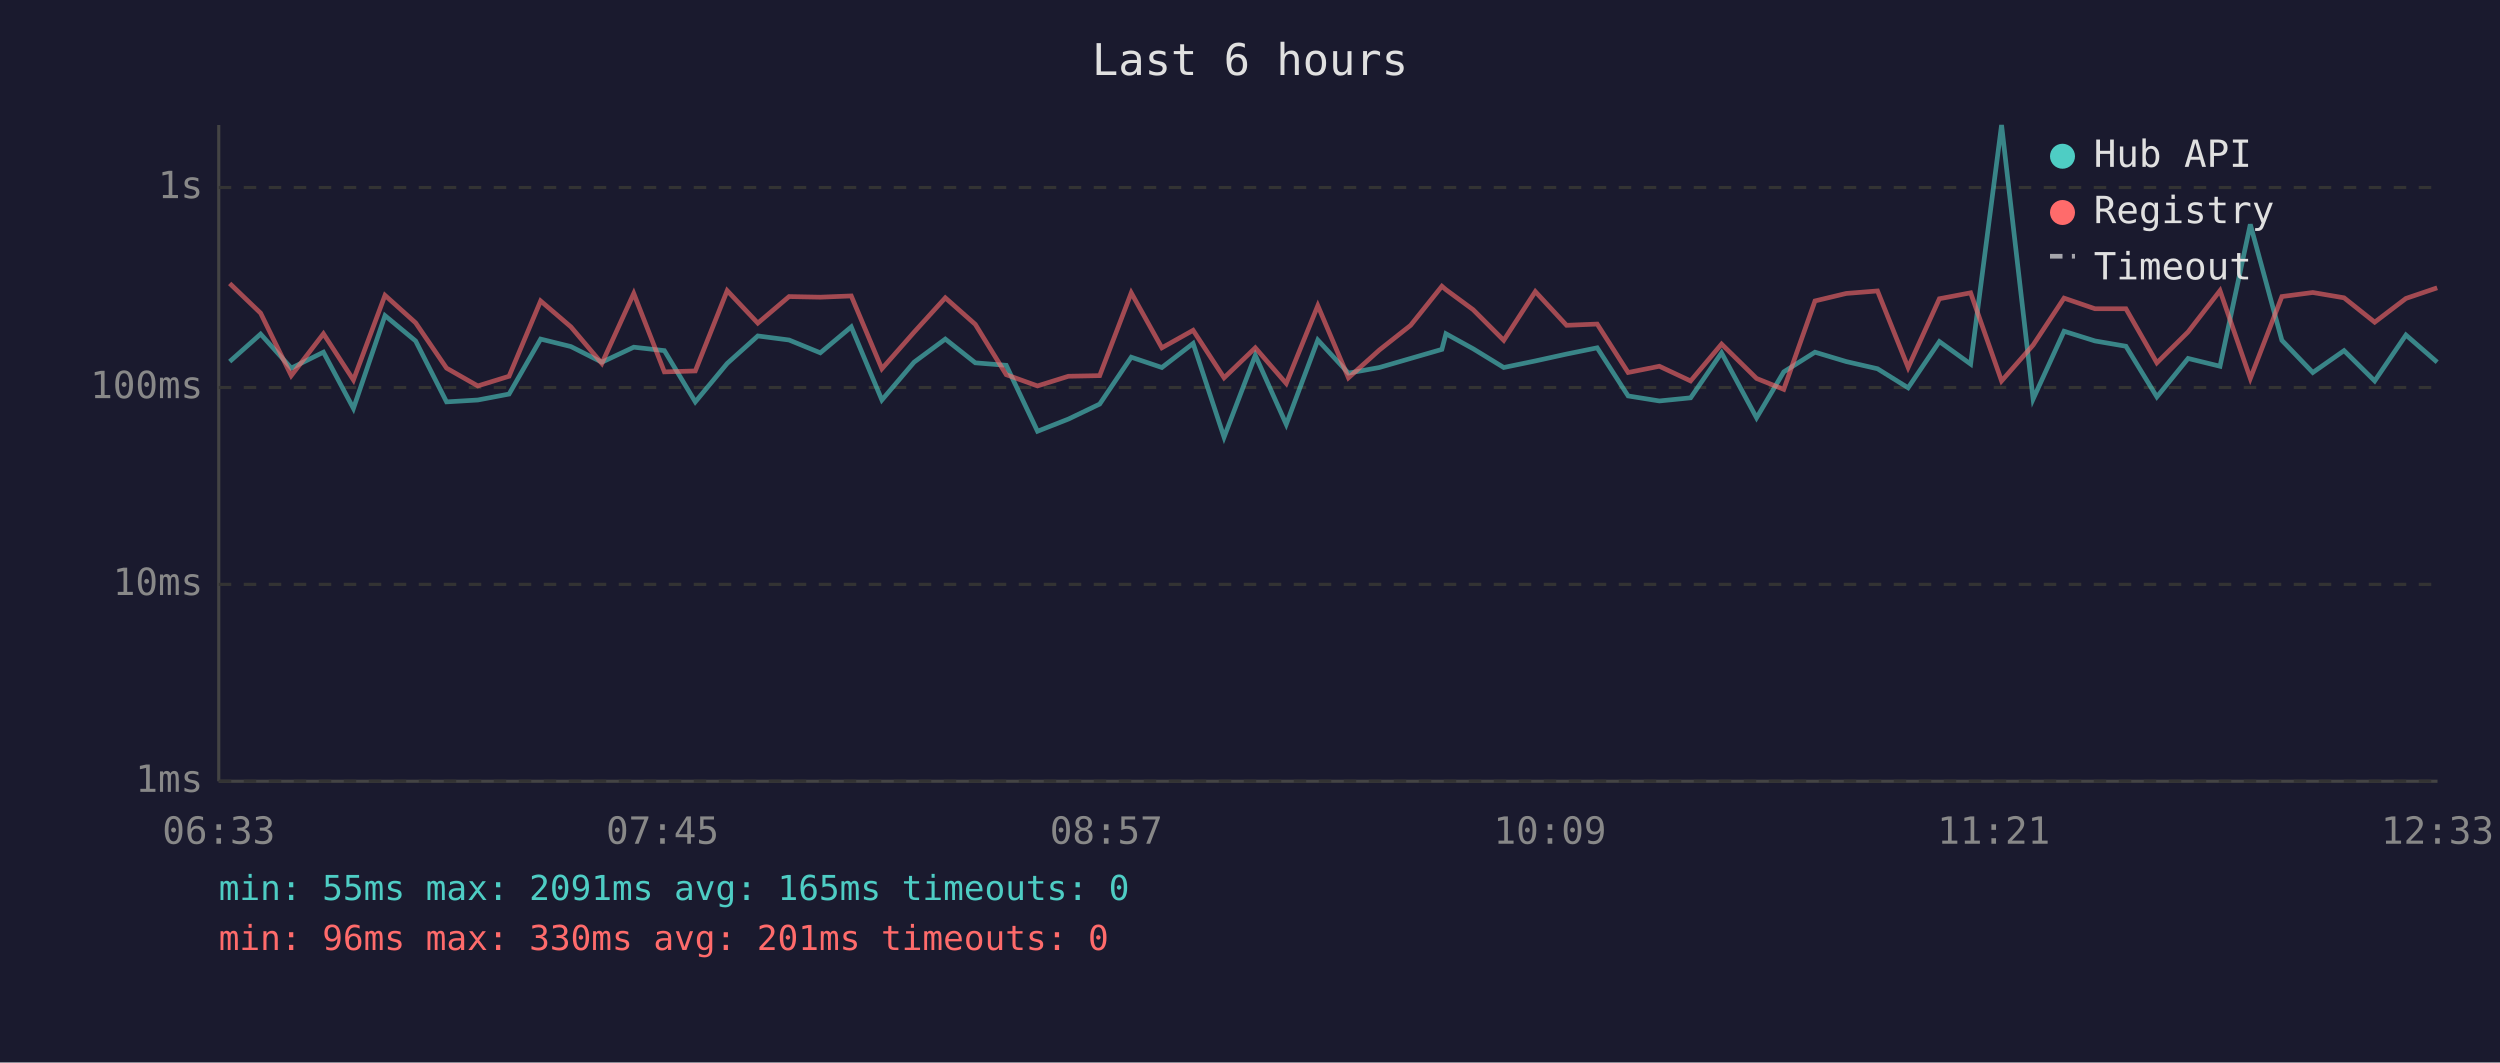
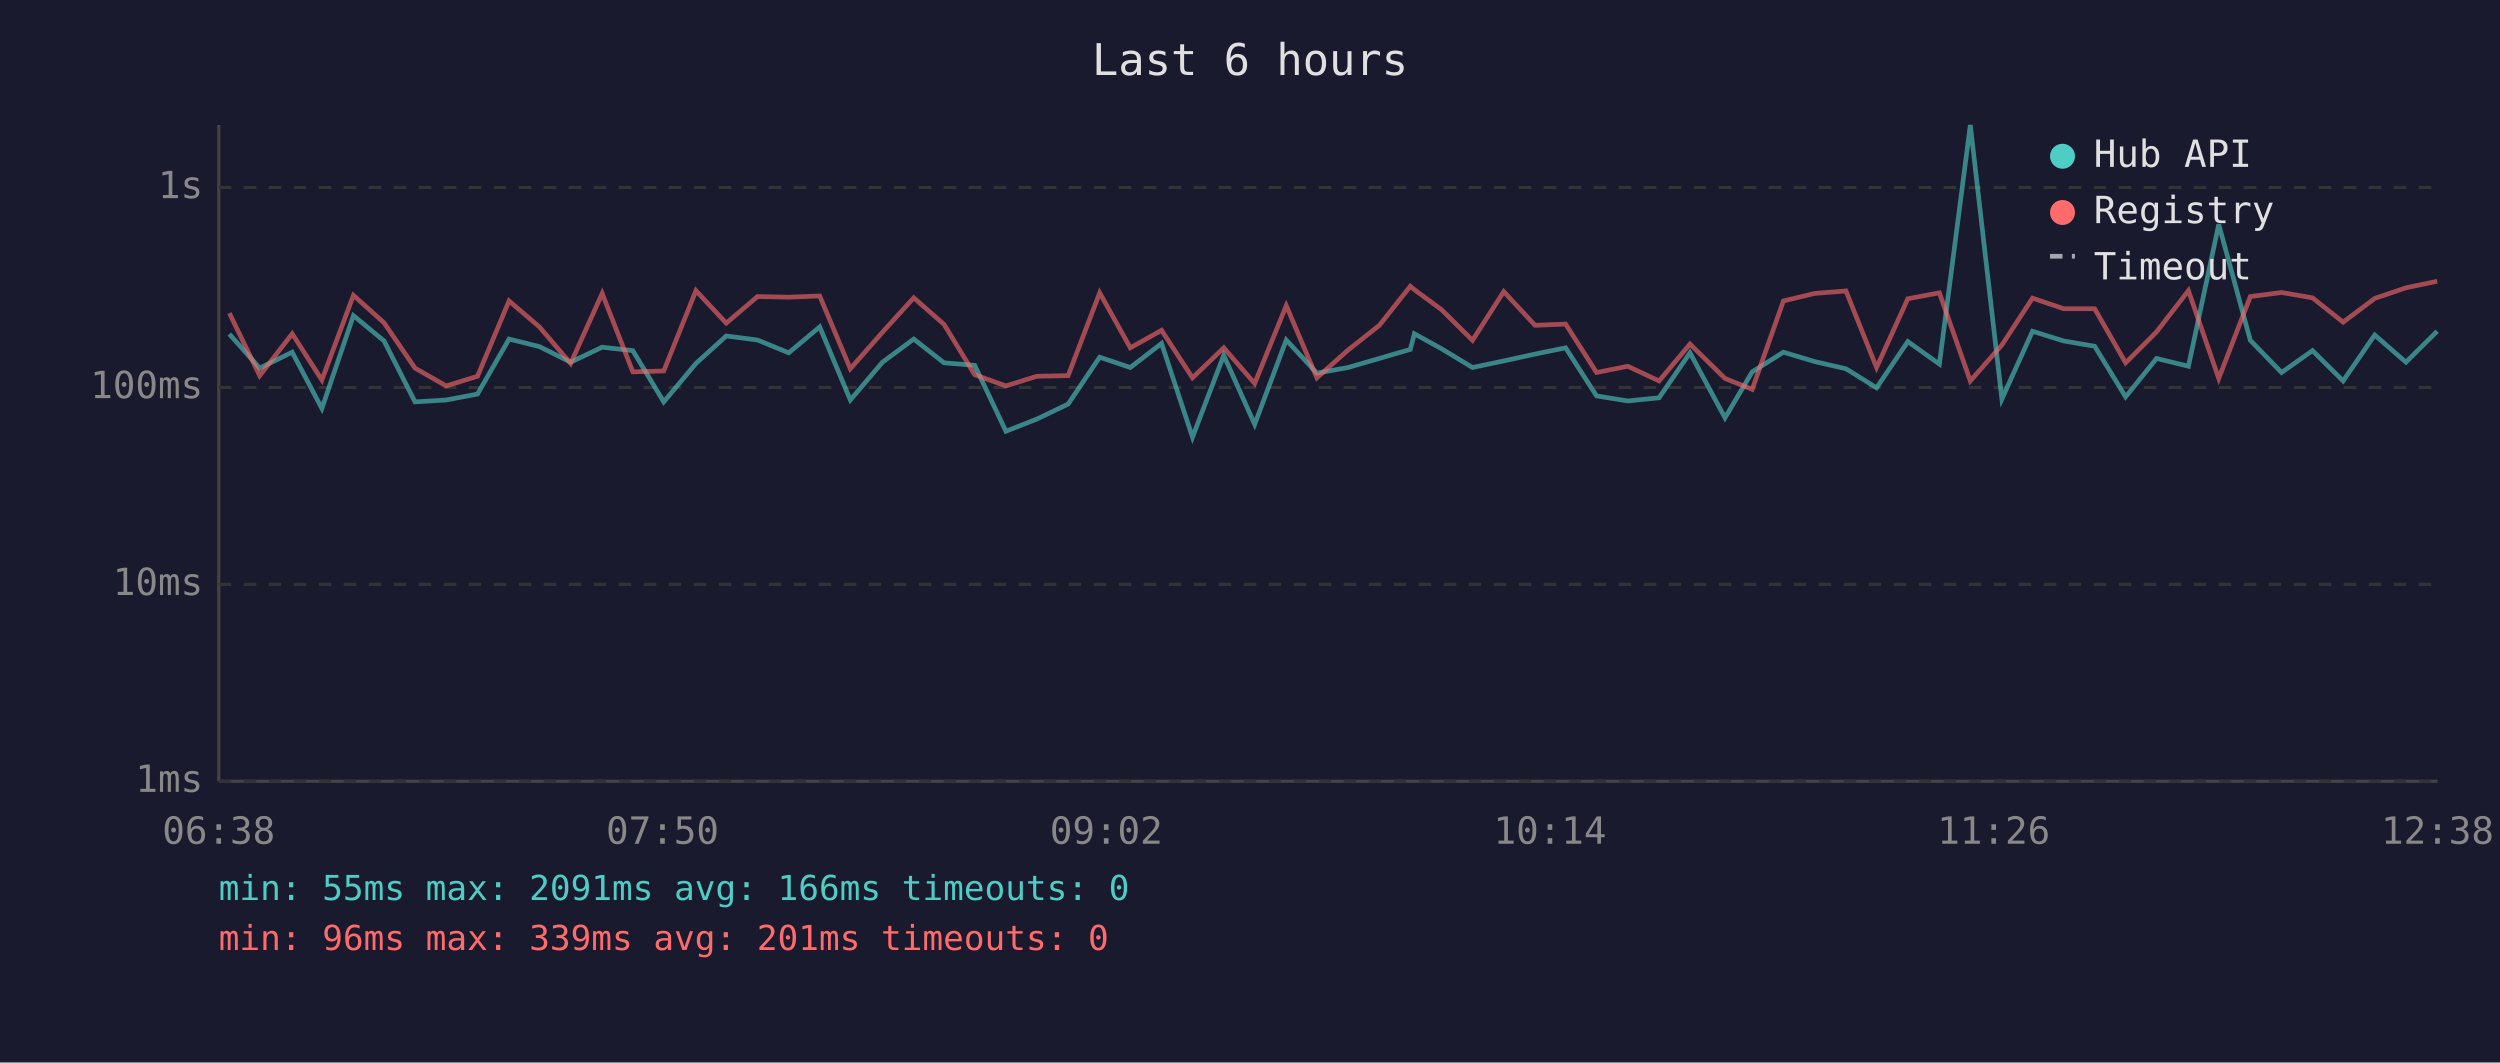
<svg xmlns="http://www.w3.org/2000/svg" viewBox="0 0 800 340" font-family="monospace" font-size="12">
  <rect width="800" height="340" fill="#1a1a2e" />
  <text x="400" y="24" fill="#e0e0e0" font-size="14" text-anchor="middle">Last 6 hours</text>
  <line x1="70" y1="40" x2="70" y2="250" stroke="#444" stroke-width="1" />
  <line x1="70" y1="250" x2="780" y2="250" stroke="#444" stroke-width="1" />
  <line x1="70" y1="250" x2="780" y2="250" stroke="#333" stroke-width="1" stroke-dasharray="4" />
  <text x="65" y="250" fill="#888" text-anchor="end" dominant-baseline="middle">1ms</text>
  <line x1="70" y1="187" x2="780" y2="187" stroke="#333" stroke-width="1" stroke-dasharray="4" />
  <text x="65" y="187" fill="#888" text-anchor="end" dominant-baseline="middle">10ms</text>
  <line x1="70" y1="124" x2="780" y2="124" stroke="#333" stroke-width="1" stroke-dasharray="4" />
  <text x="65" y="124" fill="#888" text-anchor="end" dominant-baseline="middle">100ms</text>
  <line x1="70" y1="60" x2="780" y2="60" stroke="#333" stroke-width="1" stroke-dasharray="4" />
  <text x="65" y="60" fill="#888" text-anchor="end" dominant-baseline="middle">1s</text>
-   <text x="70" y="270" fill="#888" text-anchor="middle">06:33</text>
-   <text x="212" y="270" fill="#888" text-anchor="middle">07:45</text>
-   <text x="354" y="270" fill="#888" text-anchor="middle">08:57</text>
-   <text x="496" y="270" fill="#888" text-anchor="middle">10:09</text>
-   <text x="638" y="270" fill="#888" text-anchor="middle">11:21</text>
-   <text x="780" y="270" fill="#888" text-anchor="middle">12:33</text>
-   <polyline points="73.5,115.7 83.4,106.9 93.2,117.8 103.5,112.7 113.1,130.7 123.2,101.0 133.0,109.1 142.9,128.6 152.9,128.0 162.9,126.1 173.0,108.5 182.7,110.9 192.6,115.9 202.8,111.1 212.6,112.2 222.5,128.6 232.7,116.3 242.5,107.5 252.5,108.8 262.5,112.9 272.4,104.6 282.2,128.0 292.5,115.9 302.5,108.5 312.1,116.1 322.0,116.9 332.0,138.0 341.9,134.1 351.9,129.3 362.0,114.3 371.8,117.6 381.8,109.9 391.7,139.9 401.7,113.7 411.6,135.8 421.7,108.8 431.5,119.4 441.4,117.6 451.4,114.7 461.4,111.8 462.7,106.8 471.4,111.6 481.2,117.6 491.3,115.5 501.3,113.3 511.1,111.3 521.0,126.7 531.0,128.3 541.0,127.3 550.9,112.9 562.1,133.7 570.8,119.0 580.8,112.7 590.8,115.7 600.8,118.0 610.6,124.1 620.6,109.3 630.6,116.5 640.5,40.0 650.6,127.7 660.5,106.0 670.4,109.1 680.3,110.8 690.2,127.0 700.2,114.7 710.4,117.2 720.1,71.8 730.2,108.9 740.1,119.2 750.1,112.2 759.9,121.9 769.9,107.2 779.9,115.9" fill="none" stroke="#4ecdc4" stroke-width="1.5" opacity="0.6" />
-   <polyline points="73.5,90.7 83.4,100.2 93.2,120.2 103.5,106.8 113.1,121.6 123.2,94.5 133.0,103.3 142.9,117.8 152.9,123.5 162.9,120.4 173.0,96.3 182.7,104.6 192.6,116.3 202.8,93.9 212.6,119.0 222.5,118.7 232.7,93.0 242.5,103.4 252.5,94.9 262.5,95.1 272.4,94.7 282.2,118.0 292.5,106.3 302.5,95.3 312.1,103.8 322.0,119.9 332.0,123.5 341.9,120.4 351.9,120.2 362.0,93.7 371.8,111.3 381.8,105.7 391.7,120.9 401.7,111.3 411.6,122.7 421.7,97.8 431.5,120.9 441.4,112.0 451.4,104.1 461.4,91.6 462.7,92.7 471.4,99.1 481.2,108.9 491.3,93.3 501.3,104.1 511.1,103.7 521.0,119.2 531.0,117.2 541.0,121.9 550.9,110.1 562.1,121.1 570.8,124.6 580.8,96.3 590.8,93.9 600.8,93.1 610.6,117.6 620.6,95.6 630.6,93.7 640.5,121.9 650.6,110.4 660.5,95.4 670.4,98.8 680.3,98.8 690.2,116.1 700.2,106.2 710.4,93.0 720.1,121.1 730.2,94.9 740.1,93.6 750.1,95.3 759.9,103.1 769.9,95.5 779.9,92.1" fill="none" stroke="#ff6b6b" stroke-width="1.5" opacity="0.6" />
+   <text x="70" y="270" fill="#888" text-anchor="middle">06:38</text>
+   <text x="212" y="270" fill="#888" text-anchor="middle">07:50</text>
+   <text x="354" y="270" fill="#888" text-anchor="middle">09:02</text>
+   <text x="496" y="270" fill="#888" text-anchor="middle">10:14</text>
+   <text x="638" y="270" fill="#888" text-anchor="middle">11:26</text>
+   <text x="780" y="270" fill="#888" text-anchor="middle">12:38</text>
+   <polyline points="73.4,106.9 83.1,117.8 93.5,112.7 103.0,130.7 113.1,101.0 122.9,109.1 132.8,128.6 142.8,128.0 152.8,126.1 162.9,108.5 172.6,110.9 182.6,115.9 192.7,111.1 202.5,112.2 212.4,128.6 222.7,116.3 232.4,107.5 242.4,108.8 252.4,112.9 262.3,104.6 272.1,128.0 282.4,115.9 292.4,108.5 302.1,116.1 311.9,116.9 321.9,138.0 331.8,134.1 341.8,129.3 351.9,114.3 361.7,117.6 371.7,109.9 381.6,139.9 391.6,113.7 401.5,135.8 411.6,108.8 421.4,119.4 431.4,117.6 441.4,114.7 451.3,111.8 452.6,106.8 461.3,111.6 471.2,117.6 481.2,115.5 491.2,113.3 501.0,111.3 510.9,126.7 520.9,128.3 530.9,127.3 540.8,112.9 552.0,133.7 560.7,119.0 570.7,112.7 580.7,115.7 590.7,118.0 600.5,124.1 610.5,109.3 620.6,116.5 630.5,40.0 640.6,127.7 650.4,106.0 660.4,109.1 670.3,110.8 680.2,127.0 690.1,114.7 700.3,117.2 710.0,71.8 720.1,108.9 730.1,119.2 740.0,112.2 749.8,121.9 759.9,107.2 769.9,115.9 779.9,106.0" fill="none" stroke="#4ecdc4" stroke-width="1.5" opacity="0.6" />
+   <polyline points="73.4,100.2 83.1,120.2 93.5,106.8 103.0,121.6 113.1,94.5 122.9,103.3 132.8,117.8 142.8,123.5 152.8,120.4 162.9,96.3 172.6,104.6 182.6,116.3 192.7,93.9 202.5,119.0 212.4,118.7 222.7,93.0 232.4,103.4 242.4,94.9 252.4,95.1 262.3,94.7 272.1,118.0 282.4,106.3 292.4,95.3 302.1,103.8 311.9,119.9 321.9,123.5 331.8,120.4 341.8,120.2 351.9,93.7 361.7,111.3 371.7,105.7 381.6,120.9 391.6,111.3 401.5,122.7 411.6,97.8 421.4,120.9 431.4,112.0 441.4,104.1 451.3,91.6 452.6,92.7 461.3,99.1 471.2,108.9 481.2,93.3 491.2,104.1 501.0,103.7 510.9,119.2 520.9,117.2 530.9,121.9 540.8,110.1 552.0,121.1 560.7,124.6 570.7,96.3 580.7,93.9 590.7,93.1 600.5,117.6 610.5,95.6 620.6,93.7 630.5,121.9 640.6,110.4 650.4,95.4 660.4,98.8 670.3,98.8 680.2,116.1 690.1,106.2 700.3,93.0 710.0,121.1 720.1,94.9 730.1,93.6 740.0,95.3 749.8,103.1 759.9,95.5 769.9,92.1 779.9,90.0" fill="none" stroke="#ff6b6b" stroke-width="1.5" opacity="0.6" />
  <circle cx="660" cy="50" r="4" fill="#4ecdc4" />
  <text x="670" y="50" fill="#e0e0e0" dominant-baseline="middle">Hub API</text>
  <circle cx="660" cy="68" r="4" fill="#ff6b6b" />
  <text x="670" y="68" fill="#e0e0e0" dominant-baseline="middle">Registry</text>
  <line x1="656" y1="82" x2="664" y2="82" stroke="#e0e0e0" stroke-width="1.5" stroke-dasharray="4,3" opacity="0.7" />
  <text x="670" y="86" fill="#e0e0e0" dominant-baseline="middle">Timeout</text>
-   <text x="70" y="288" fill="#4ecdc4" font-size="11">min: 55ms  max: 2091ms  avg: 165ms  timeouts: 0</text>
-   <text x="70" y="304" fill="#ff6b6b" font-size="11">min: 96ms  max: 330ms  avg: 201ms  timeouts: 0</text>
+   <text x="70" y="288" fill="#4ecdc4" font-size="11">min: 55ms  max: 2091ms  avg: 166ms  timeouts: 0</text>
+   <text x="70" y="304" fill="#ff6b6b" font-size="11">min: 96ms  max: 339ms  avg: 201ms  timeouts: 0</text>
</svg>
